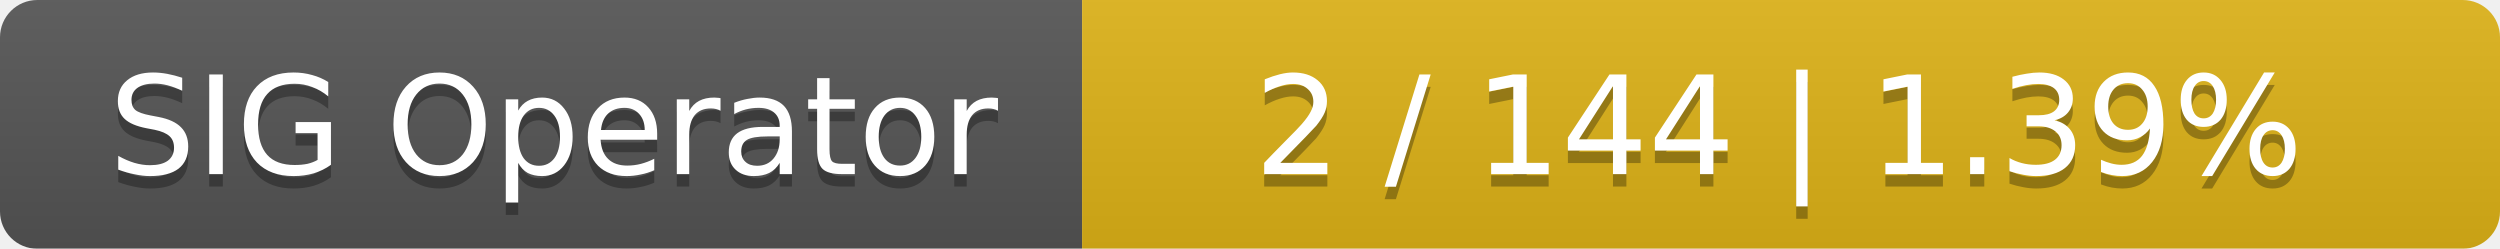
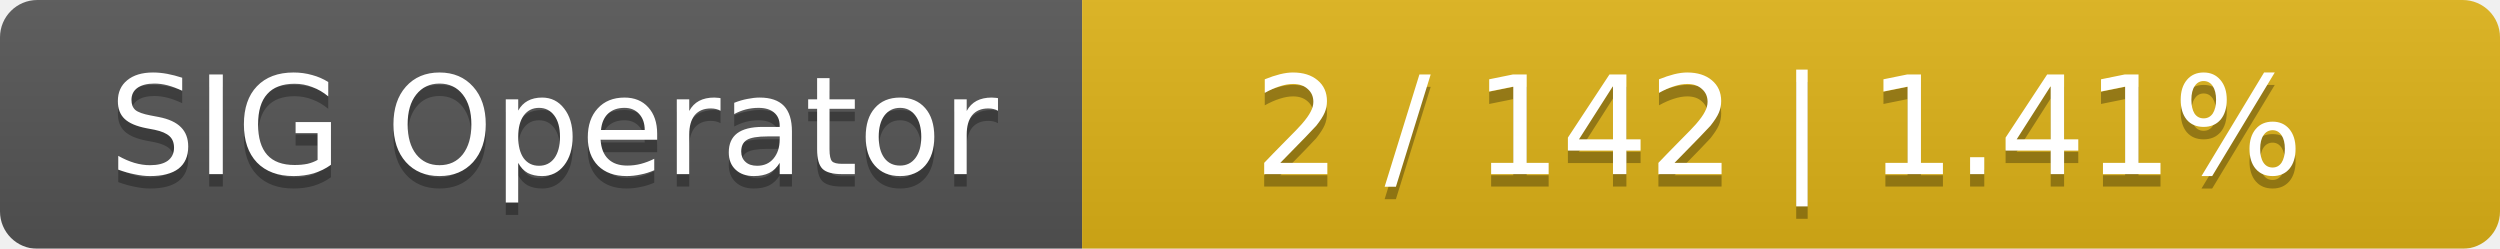
<svg xmlns="http://www.w3.org/2000/svg" width="201" height="20">
  <linearGradient id="smooth" x2="0" y2="100%">
    <stop offset="0" stop-color="#bbb" stop-opacity=".1" />
    <stop offset="1" stop-opacity=".1" />
  </linearGradient>
  <mask id="round">
    <rect width="201" height="20" rx="3" fill="#fff" />
  </mask>
  <g mask="url(#round)">
    <rect width="87" height="20" fill="#555" />
    <rect x="87" width="114" height="20" fill="#dfb317" />
    <rect width="201" height="20" fill="url(#smooth)" />
  </g>
  <g fill="#fff" text-anchor="middle" font-family="DejaVu Sans,Verdana,Geneva,sans-serif" font-size="11">
    <text x="44.5" y="15" fill="#010101" fill-opacity=".3">SIG Operator</text>
    <text x="44.5" y="14">SIG Operator</text>
-     <text x="143" y="15" fill="#010101" fill-opacity=".3">2 / 144    |    1.39%</text>
-     <text x="143" y="14">2 / 144    |    1.39%</text>
+     <text x="143" y="15" fill="#010101" fill-opacity=".3">2 / 142    |    1.41%</text>
+     <text x="143" y="14">2 / 142    |    1.41%</text>
  </g>
</svg>
